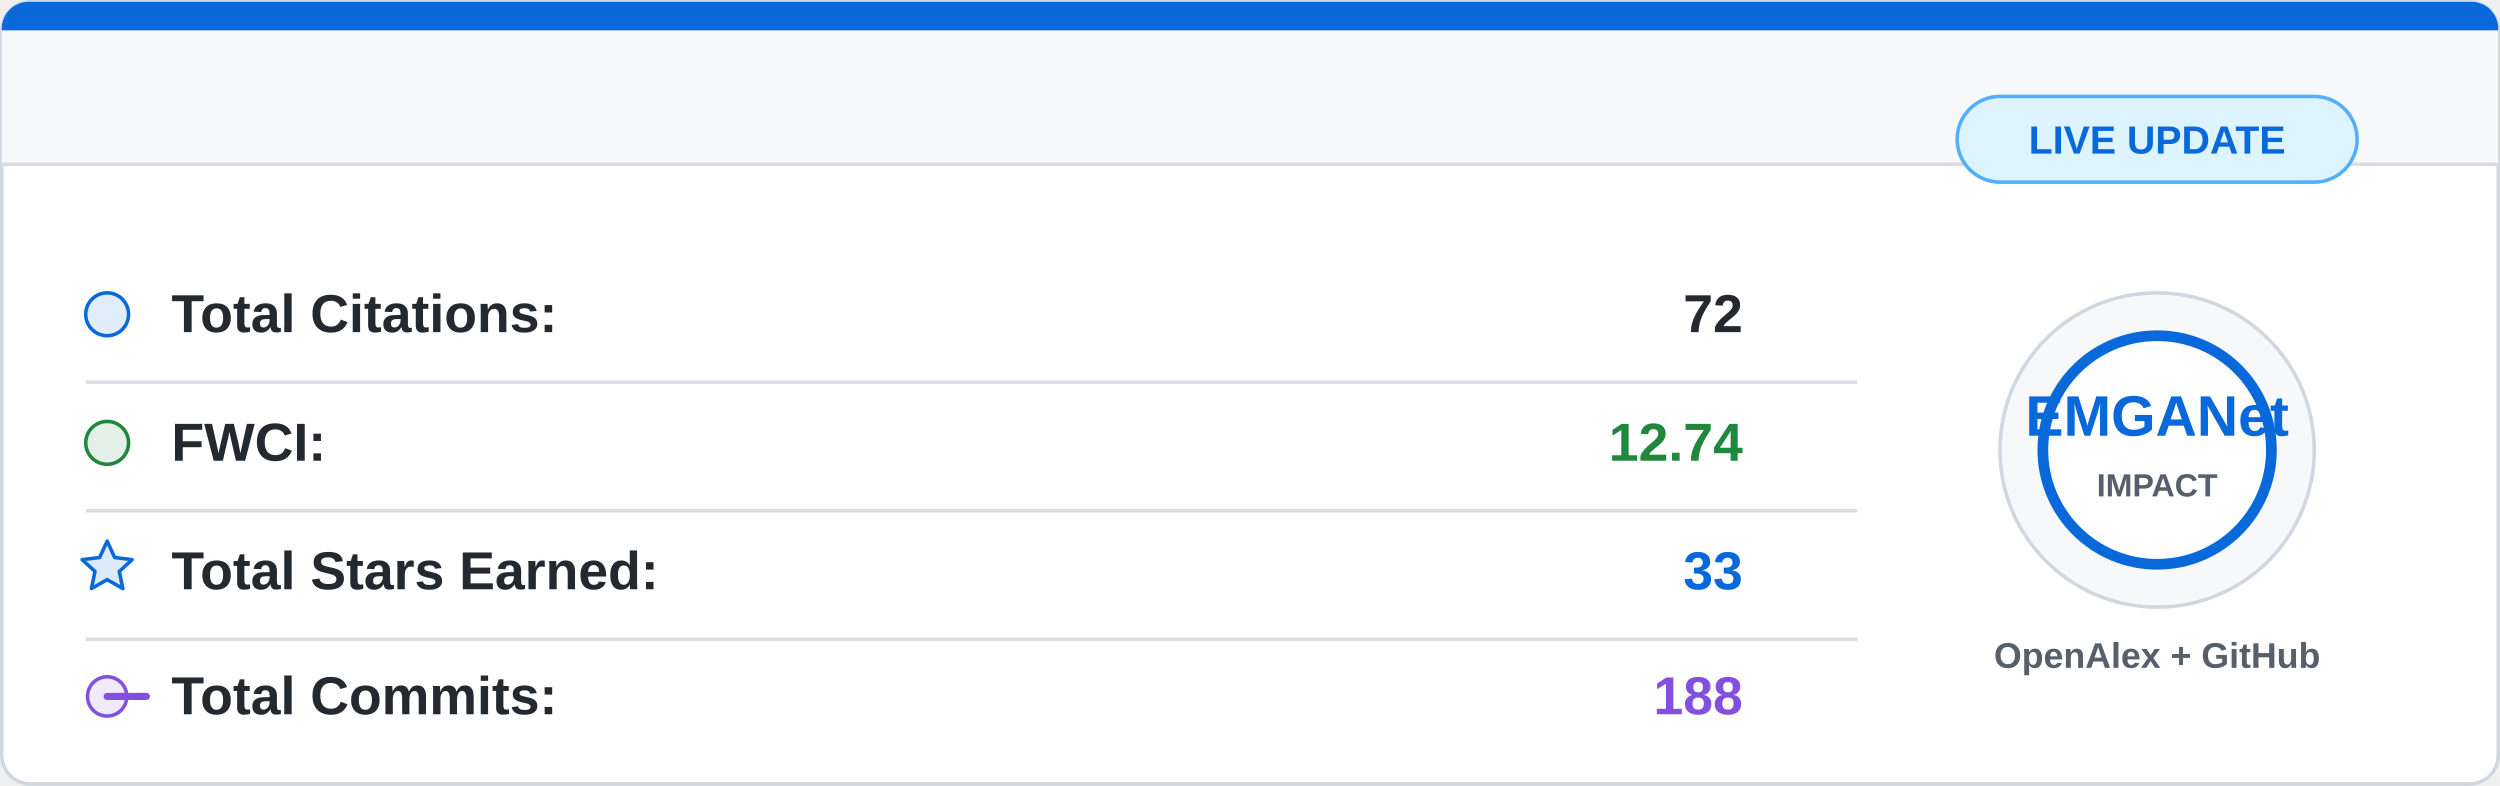
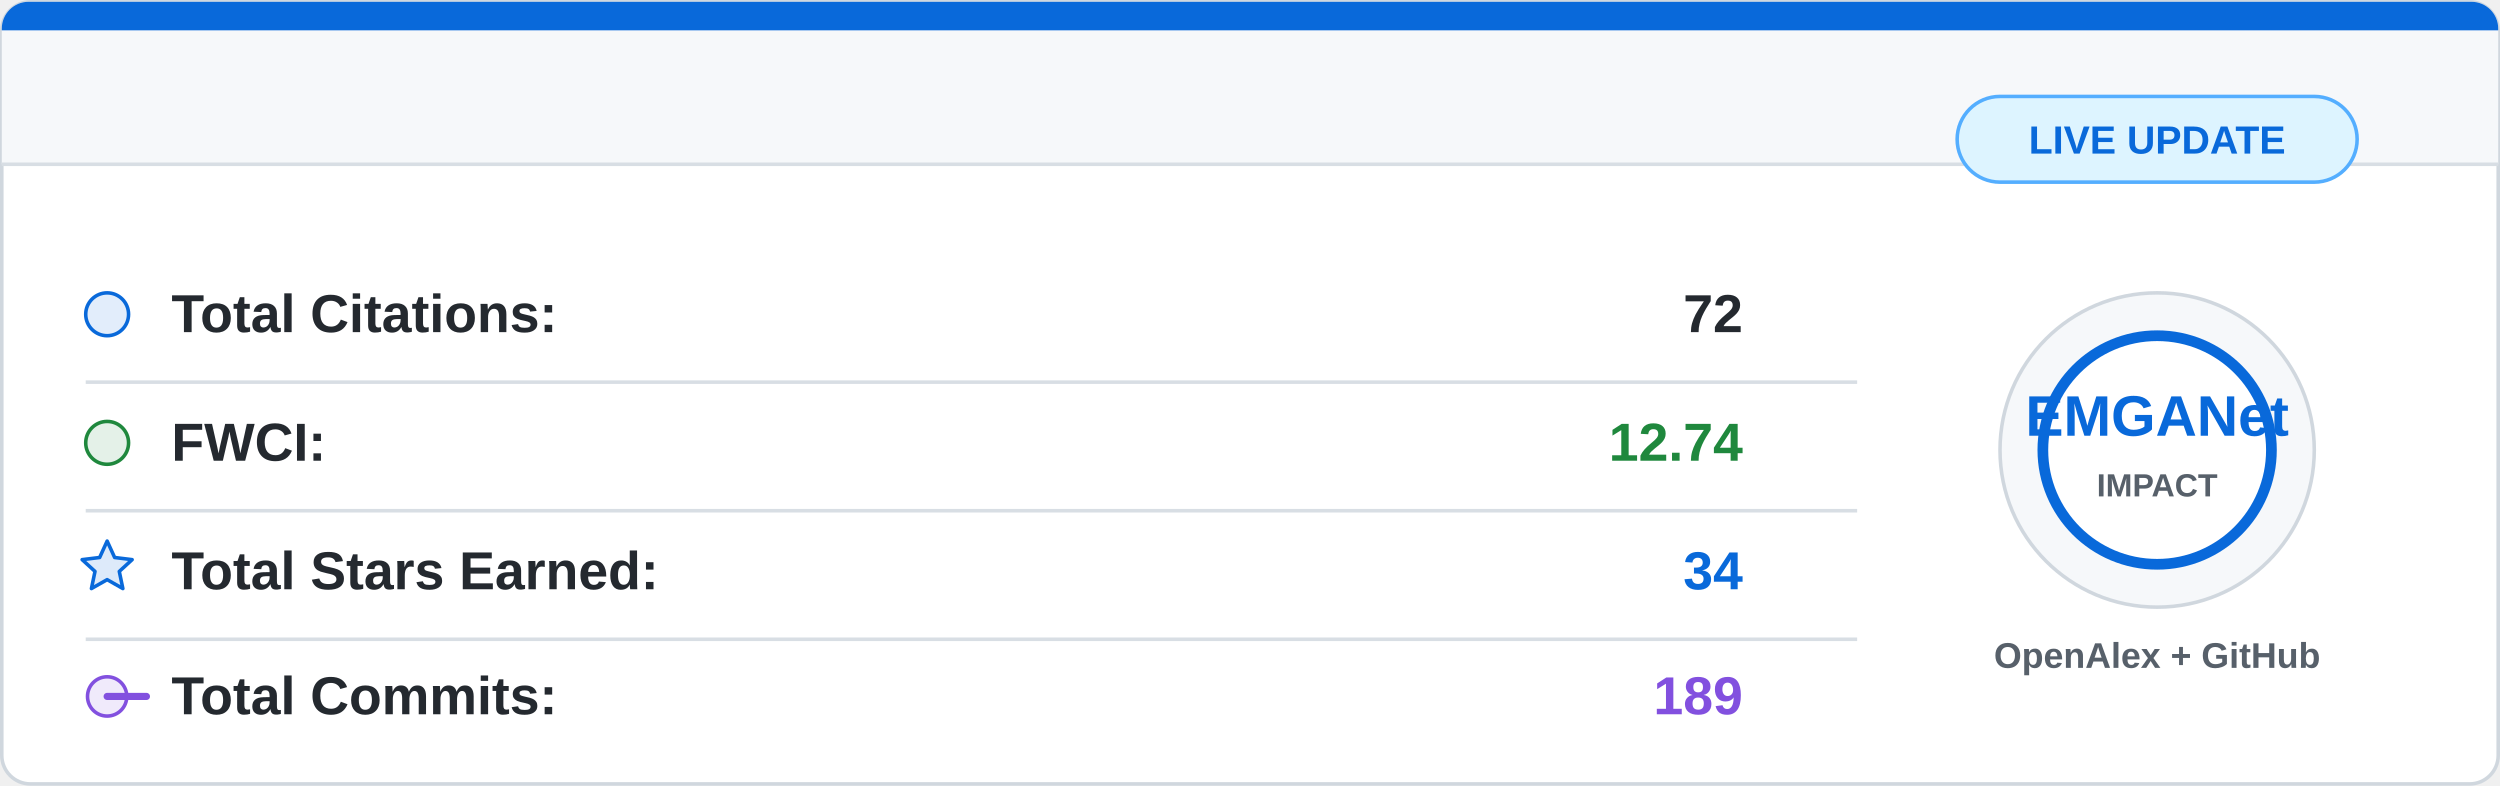
<svg xmlns="http://www.w3.org/2000/svg" width="700" height="220" viewBox="0 0 700 220">
  <rect x="0.5" y="0.5" width="699" height="219" rx="8" fill="#ffffff" stroke="#d0d7de" />
  <path d="M8 0.5 H692 A7.5 7.5 0 0 1 699.5 8 V46 H0.5 V8 A7.5 7.5 0 0 1 8 0.5 Z" fill="#f6f8fa" />
  <path d="M8 0.5 H692 A7.5 7.5 0 0 1 699.5 8 V8.5 H0.5 V8 A7.5 7.5 0 0 1 8 0.5 Z" fill="#0969da" />
  <line x1="0.5" y1="46" x2="699.5" y2="46" stroke="#d8dee4" />
  <g font-family="Segoe UI, Arial, sans-serif" font-size="15">
    <circle cx="30" cy="88" r="6" fill="#0969da" fill-opacity="0.12" stroke="#0969da" />
    <text x="48" y="93" fill="#24292f" font-weight="600">Total Citations:</text>
    <text x="488" y="93" fill="#24292f" font-weight="700" text-anchor="end">72</text>
    <line x1="24" y1="107" x2="520" y2="107" stroke="#d8dee4" />
    <circle cx="30" cy="124" r="6" fill="#1f883d" fill-opacity="0.12" stroke="#1f883d" />
    <text x="48" y="129" fill="#24292f" font-weight="600">FWCI:</text>
    <text x="488" y="129" fill="#1f883d" font-weight="700" text-anchor="end">12.74</text>
    <line x1="24" y1="143" x2="520" y2="143" stroke="#d8dee4" />
    <path d="M30 151.5 L32.1 156.1 L37 156.7 L33.4 160 L34.4 164.8 L30 162.3 L25.6 164.8 L26.6 160 L23 156.7 L27.9 156.1 Z" fill="#0969da" fill-opacity="0.14" stroke="#0969da" stroke-linejoin="round" />
    <text x="48" y="165" fill="#24292f" font-weight="600">Total Stars Earned:</text>
-     <text x="488" y="165" fill="#0969da" font-weight="700" text-anchor="end">33</text>
+     <text x="488" y="165" fill="#0969da" font-weight="700" text-anchor="end">34</text>
    <line x1="24" y1="179" x2="520" y2="179" stroke="#d8dee4" />
    <circle cx="30" cy="195" r="5.5" fill="#8250df" fill-opacity="0.12" stroke="#8250df" />
    <path d="M41 195 H30" stroke="#8250df" stroke-width="2" stroke-linecap="round" />
    <text x="48" y="200" fill="#24292f" font-weight="600">Total Commits:</text>
-     <text x="488" y="200" fill="#8250df" font-weight="700" text-anchor="end">188</text>
+     <text x="488" y="200" fill="#8250df" font-weight="700" text-anchor="end">189</text>
  </g>
  <circle cx="604" cy="126" r="44" fill="#f6f8fa" stroke="#d0d7de" />
  <circle cx="604" cy="126" r="32" fill="#ffffff" stroke="#0969da" stroke-width="3" />
  <text x="604" y="122" fill="#0969da" font-family="Segoe UI, Arial, sans-serif" font-size="16" font-weight="800" text-anchor="middle">
    EMGANet
  </text>
  <text x="604" y="139" fill="#57606a" font-family="Segoe UI, Arial, sans-serif" font-size="9" font-weight="700" text-anchor="middle">
    IMPACT
  </text>
  <text x="604" y="187" fill="#57606a" font-family="Segoe UI, Arial, sans-serif" font-size="10" font-weight="600" text-anchor="middle">
    OpenAlex + GitHub
  </text>
  <rect x="548" y="27" width="112" height="24" rx="12" fill="#ddf4ff" stroke="#54aeff" />
  <text x="604" y="43" fill="#0969da" font-family="Segoe UI, Arial, sans-serif" font-size="11" font-weight="700" text-anchor="middle">
    LIVE UPDATE
  </text>
</svg>
